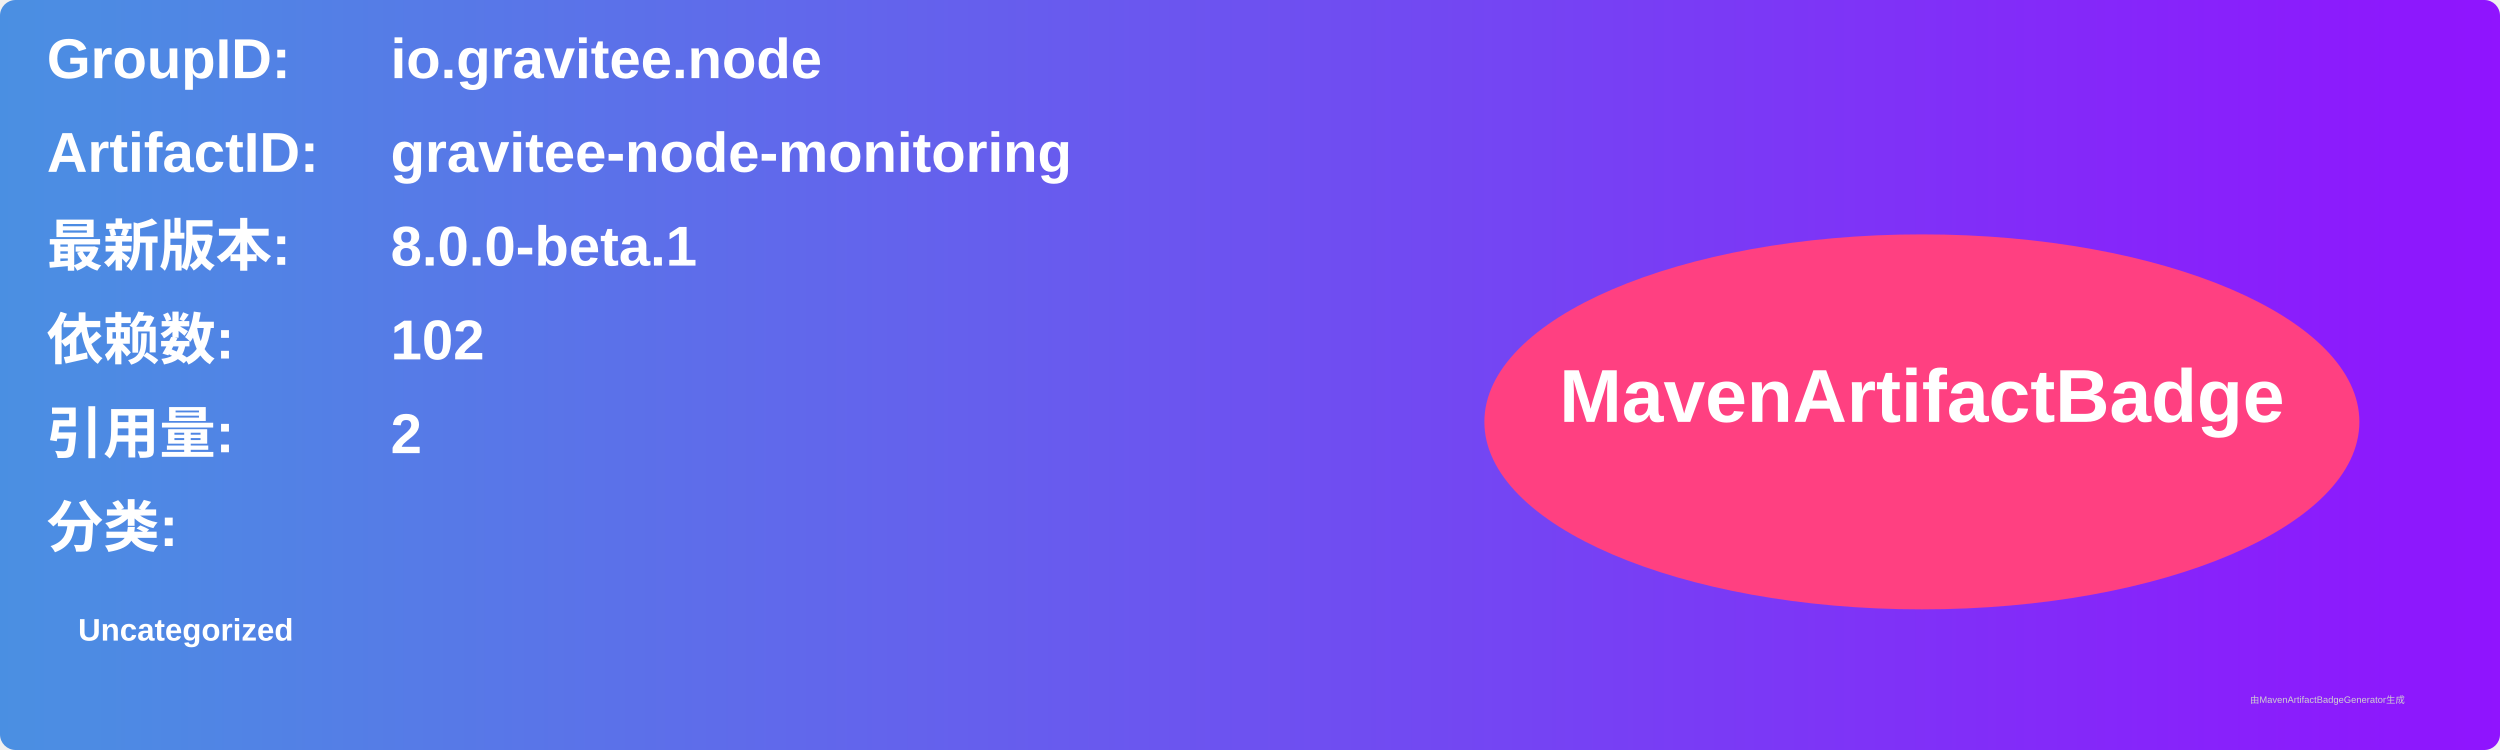
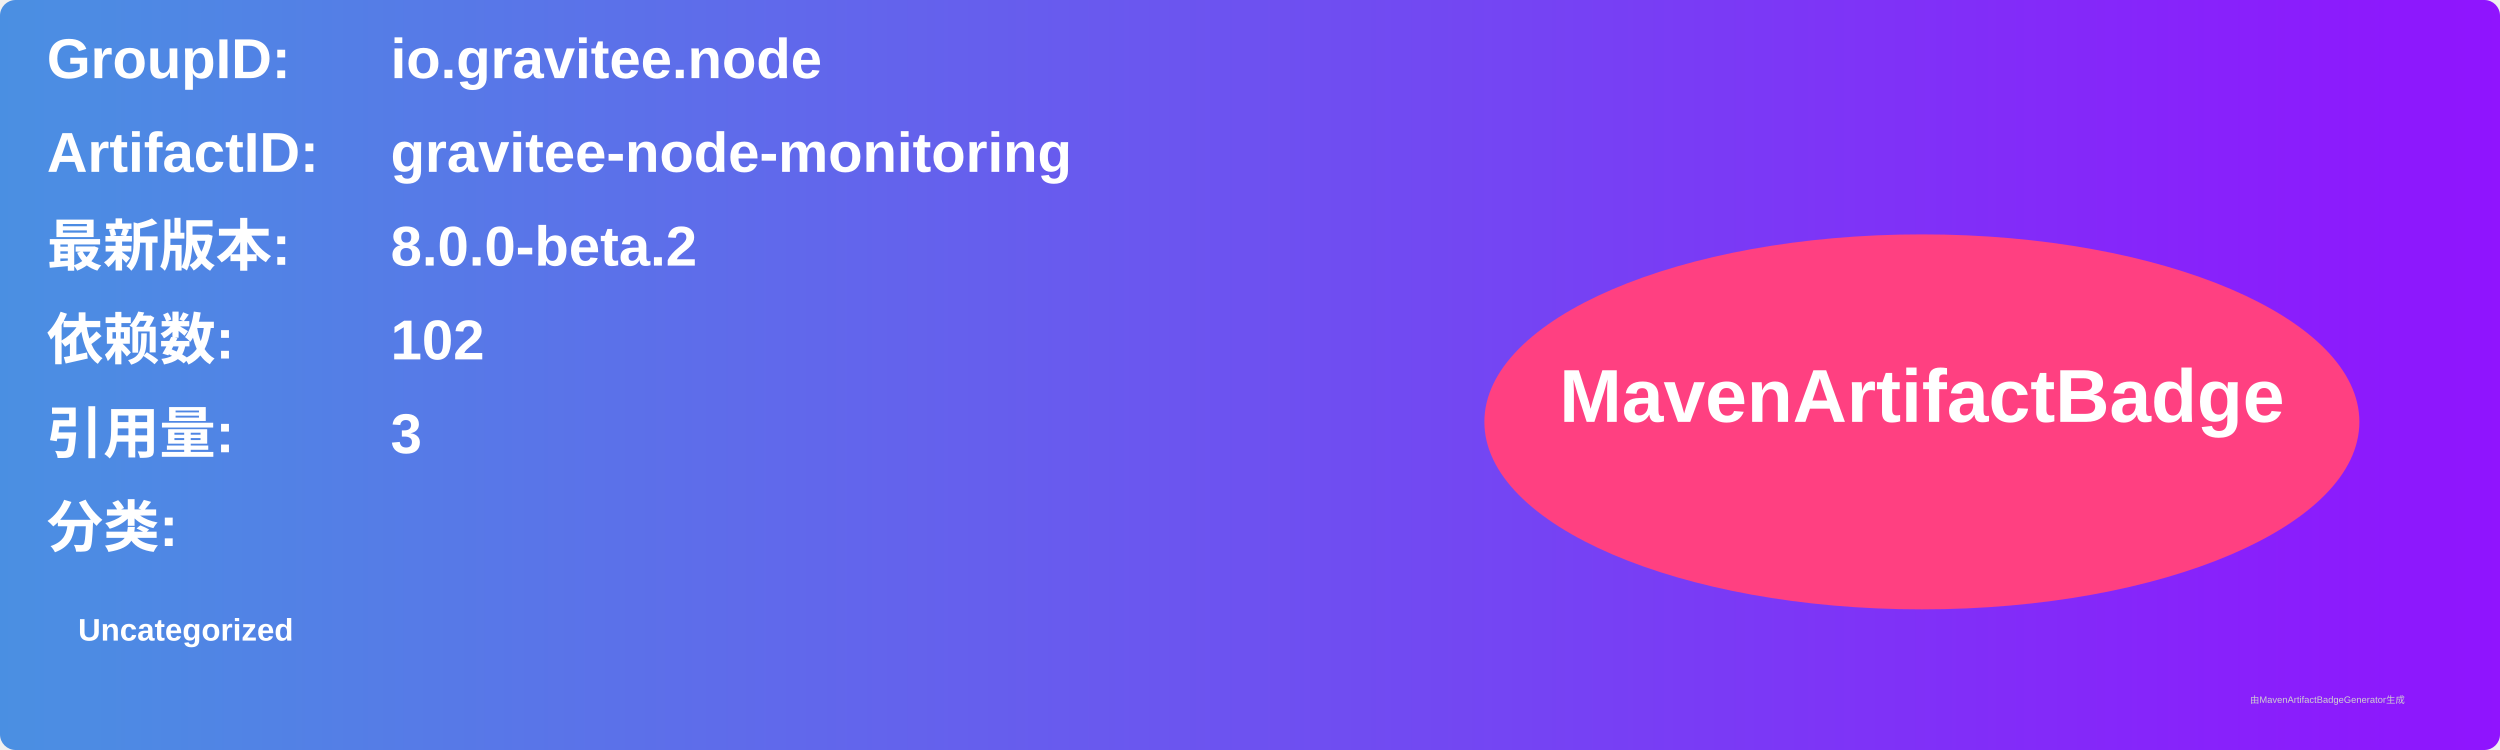
<svg xmlns="http://www.w3.org/2000/svg" width="800" height="240" viewBox="0 0 800 240">
  <linearGradient id="grad" x1="0%" y1="0%" x2="100%" y2="0%">
    <stop offset="0%" stop-color="#4a90e2" />
    <stop offset="100%" stop-color="#9013fe" />
  </linearGradient>
  <rect width="100%" height="100%" rx="5" ry="5" fill="url(#grad)" />
  <g transform="translate(15, 15)">
    <text x="0" y="10" font-family="Arial" font-size="18" fill="white" font-weight="bold" width="260">GroupID:</text>
    <text x="110" y="10" font-family="Arial" font-size="18" fill="white" font-weight="bold" width="460">io.gravitee.node</text>
    <text x="0" y="40" font-family="Arial" font-size="18" fill="white" font-weight="bold" width="260">ArtifactID:</text>
    <text x="110" y="40" font-family="Arial" font-size="18" fill="white" font-weight="bold" width="460">gravitee-node-monitoring</text>
    <text x="0" y="70" font-family="Arial" font-size="18" fill="white" font-weight="bold">最新版本:</text>
    <text x="110" y="70" font-family="Arial" font-size="18" fill="white" font-weight="bold">
-       <tspan font-weight="bold">8.0.0-beta.1</tspan>
+       <tspan font-weight="bold">8.0.0-beta.2</tspan>
    </text>
    <text x="0" y="100" font-family="Arial" font-size="18" fill="white" font-weight="bold">依赖数: </text>
    <text x="110" y="100" font-family="Arial" font-size="18" fill="white">
      <tspan font-weight="bold">102</tspan>
    </text>
    <text x="0" y="130" font-family="Arial" font-size="18" fill="white" font-weight="bold">引用量: </text>
    <text x="110" y="130" font-family="Arial" font-size="18" fill="white">
-       <tspan font-weight="bold">2</tspan>
+       <tspan font-weight="bold">3</tspan>
    </text>
    <text x="0" y="160" font-family="Arial" font-size="18" fill="white" font-weight="bold">分类:</text>
    <text x="10" y="190" font-family="Arial" font-size="10" fill="white">
      <tspan font-weight="bold">Uncategorized</tspan>
    </text>
    <ellipse cx="600" cy="120" rx="140" ry="60" fill="#ff4081" />
    <text x="600" y="120" text-anchor="middle" font-family="Arial" font-size="24" fill="white" font-weight="bold">MavenArtifactBadge</text>
  </g>
  <text x="720" y="225" font-family="Arial" font-size="3" fill="#d0d0d0">由MavenArtifactBadgeGenerator生成</text>
</svg>
